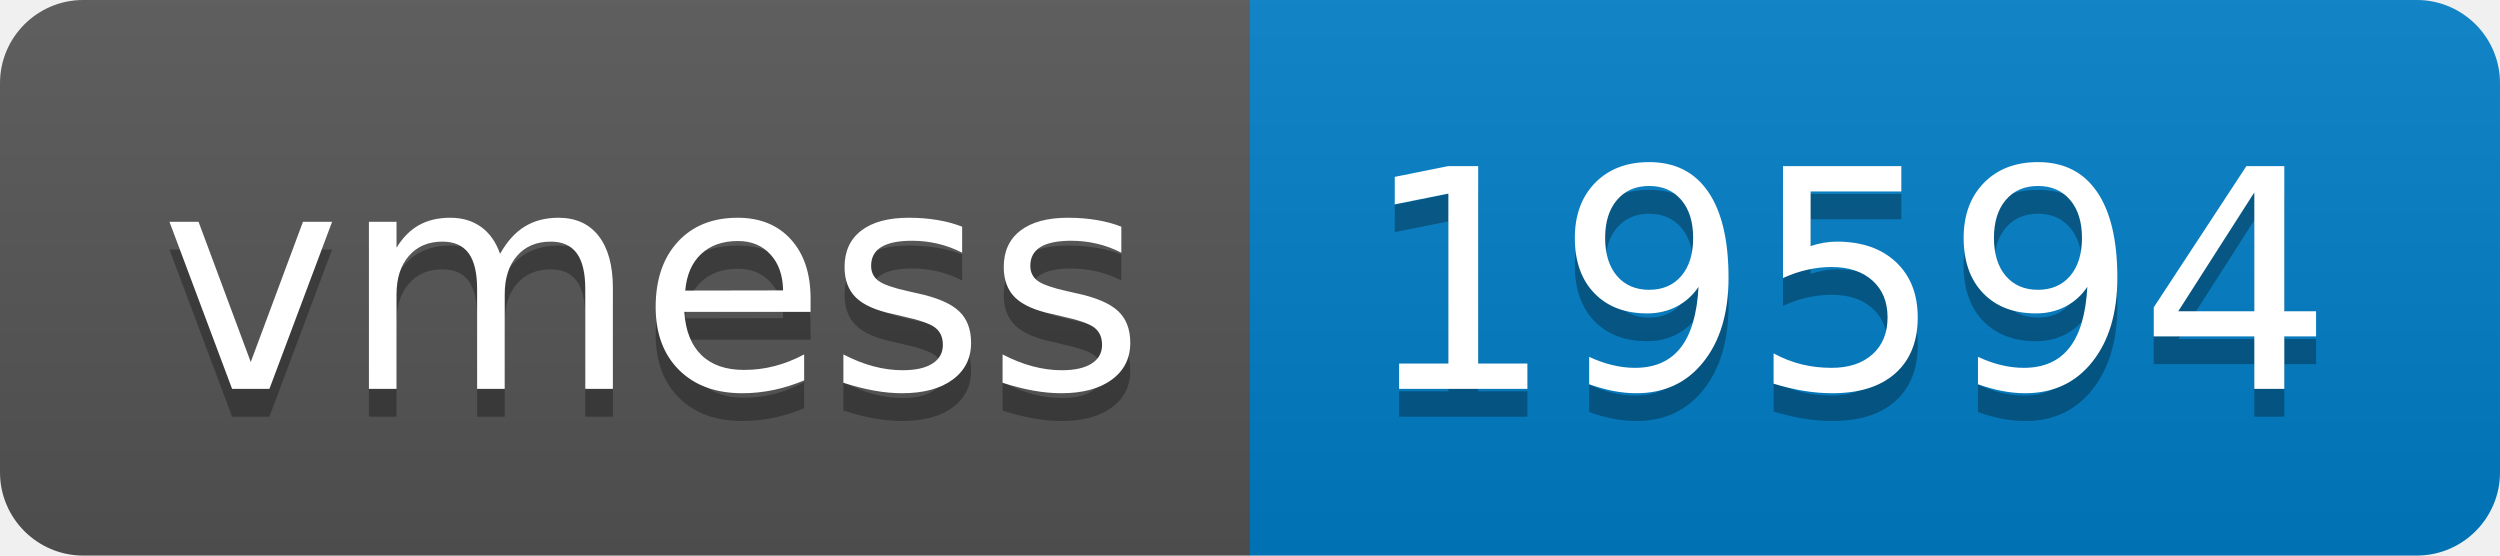
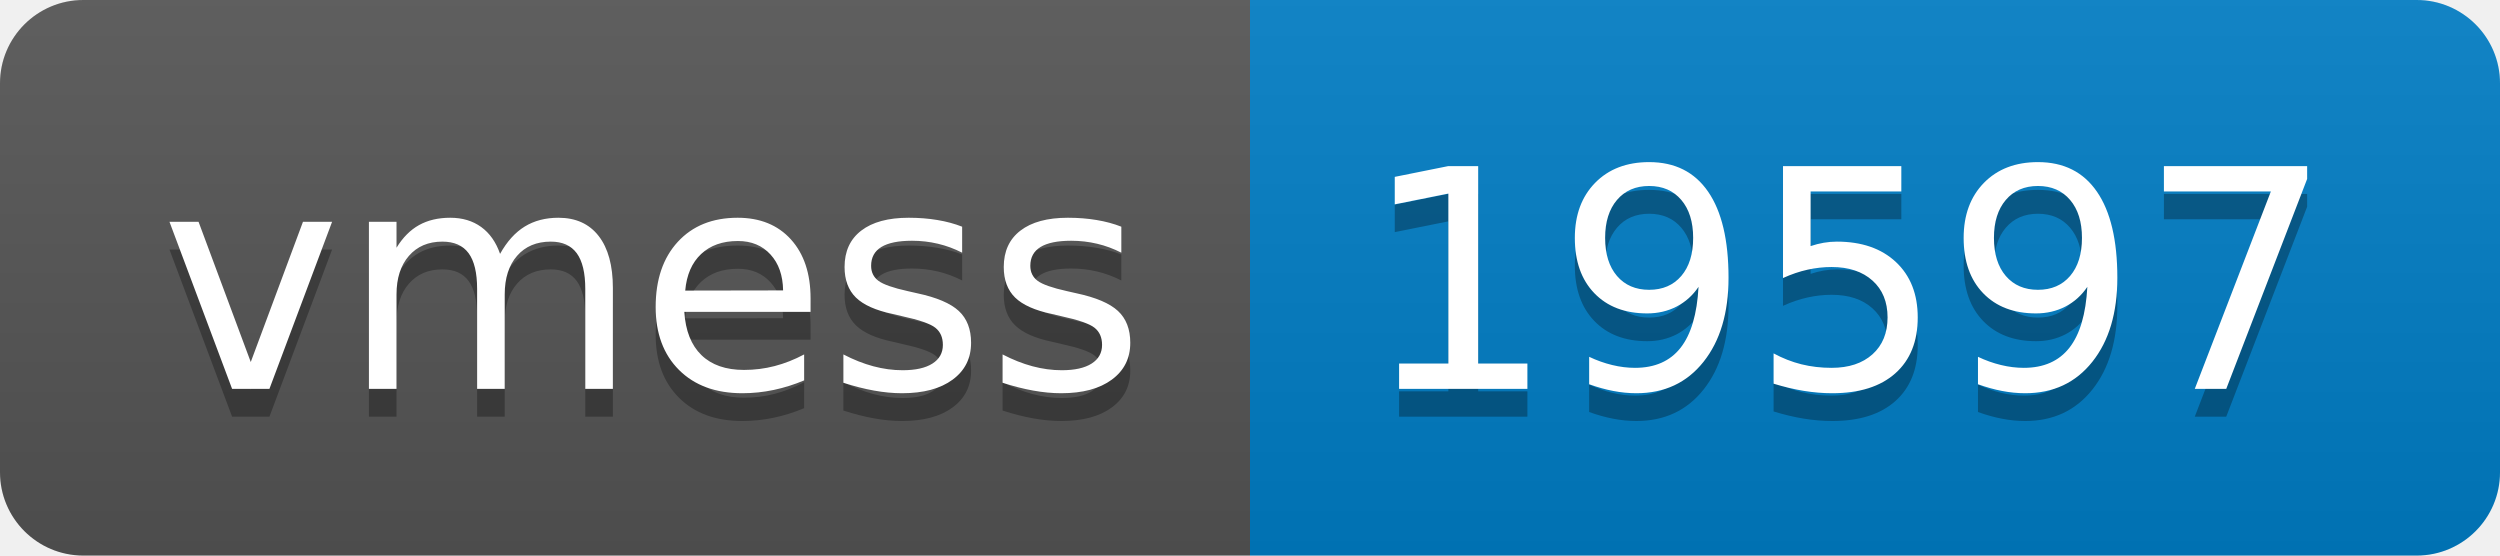
- <svg xmlns="http://www.w3.org/2000/svg" width="90" height="20" role="img" aria-label="vmess: 19594">
+ <svg xmlns="http://www.w3.org/2000/svg" width="90" height="20" role="img" aria-label="vmess: 19597">
  <linearGradient id="s" x2="0" y2="100%">
    <stop offset="0" stop-color="#bbb" stop-opacity=".1" />
    <stop offset="1" stop-opacity=".1" />
  </linearGradient>
  <clipPath id="r">
    <rect width="90" height="20" rx="3" fill="#fff" />
  </clipPath>
  <g clip-path="url(#r)">
    <rect width="45" height="20" fill="#555" />
    <rect x="45" width="45" height="20" fill="#007ec6" />
    <rect width="90" height="20" fill="url(#s)" />
  </g>
  <g fill="#fff" text-anchor="middle" font-family="Verdana,Geneva,DejaVu Sans,sans-serif" text-rendering="geometricPrecision" font-size="110">
    <text aria-hidden="true" x="235" y="150" fill="#010101" fill-opacity=".3" transform="scale(.1)" textLength="350">vmess</text>
    <text x="235" y="140" transform="scale(.1)" fill="#fff" textLength="350">vmess</text>
-     <text aria-hidden="true" x="665" y="150" fill="#010101" fill-opacity=".3" transform="scale(.1)" textLength="350">19594</text>
-     <text x="665" y="140" transform="scale(.1)" fill="#fff" textLength="350">19594</text>
+     <text aria-hidden="true" x="665" y="150" fill="#010101" fill-opacity=".3" transform="scale(.1)" textLength="350">19597</text>
+     <text x="665" y="140" transform="scale(.1)" fill="#fff" textLength="350">19597</text>
  </g>
</svg>
